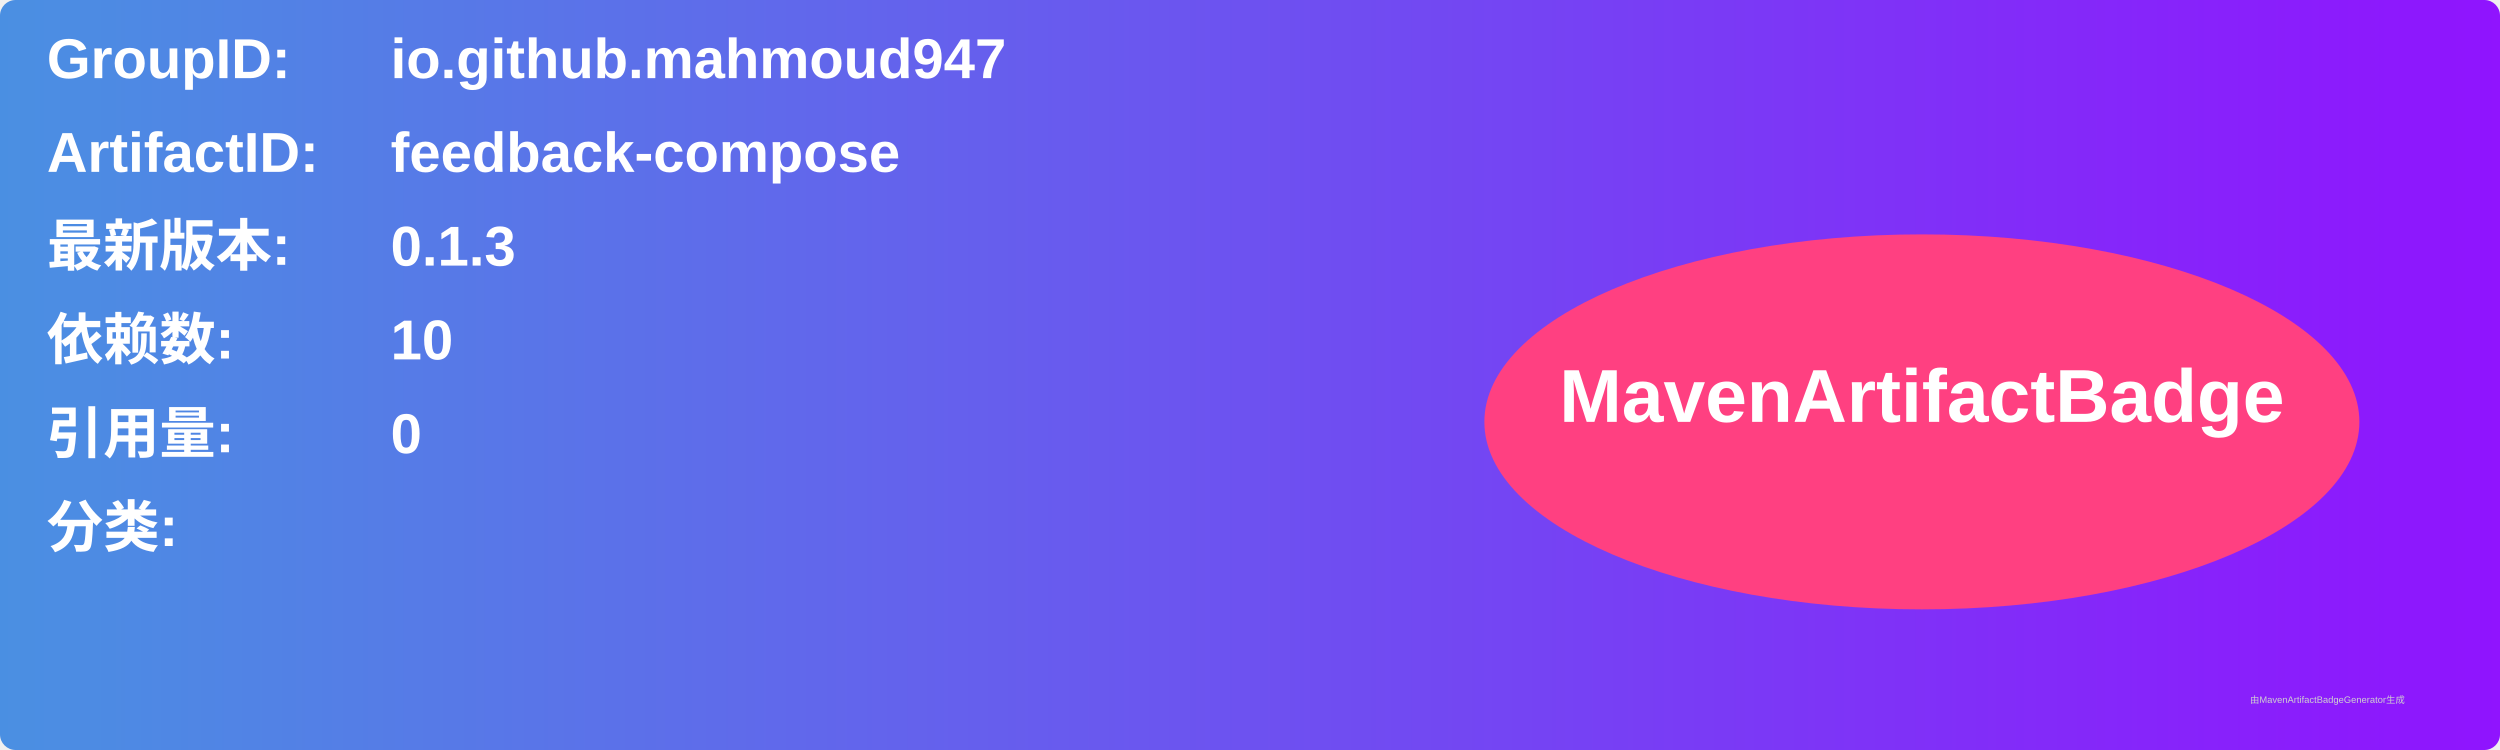
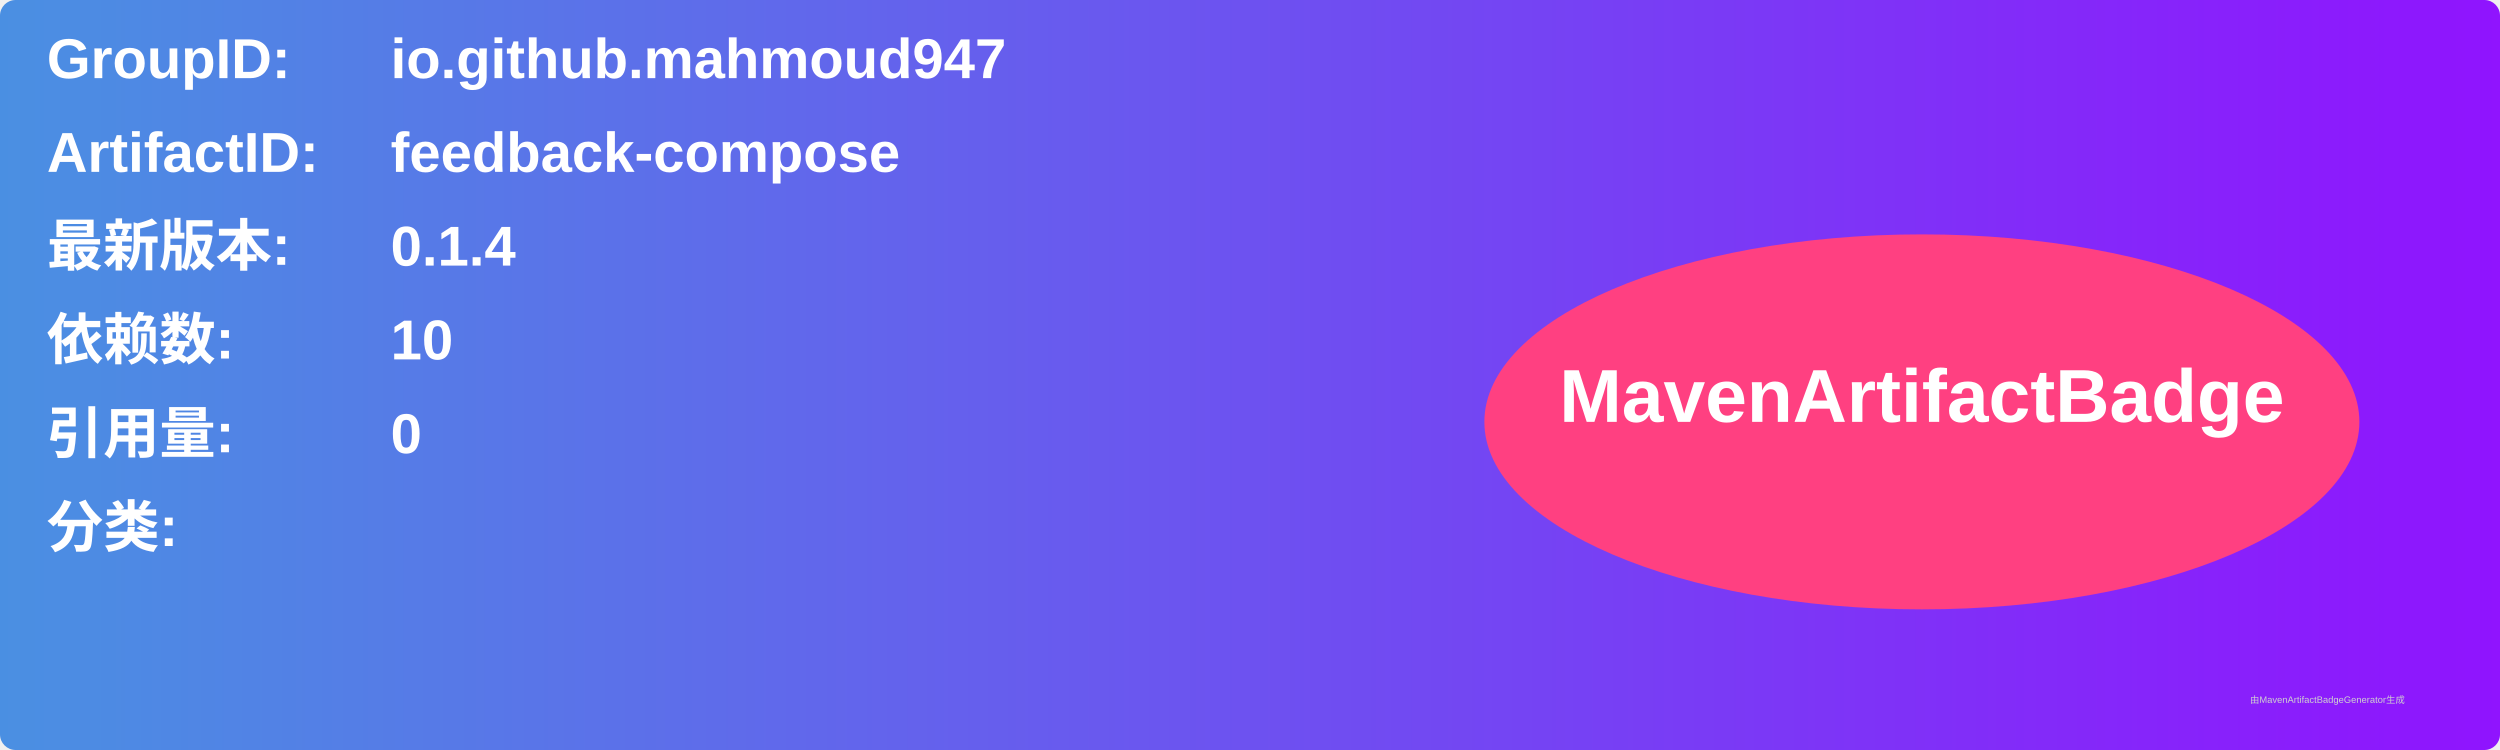
<svg xmlns="http://www.w3.org/2000/svg" width="800" height="240" viewBox="0 0 800 240">
  <linearGradient id="grad" x1="0%" y1="0%" x2="100%" y2="0%">
    <stop offset="0%" stop-color="#4a90e2" />
    <stop offset="100%" stop-color="#9013fe" />
  </linearGradient>
  <rect width="100%" height="100%" rx="5" ry="5" fill="url(#grad)" />
  <g transform="translate(15, 15)">
    <text x="0" y="10" font-family="Arial" font-size="18" fill="white" font-weight="bold" width="260">GroupID:</text>
    <text x="110" y="10" font-family="Arial" font-size="18" fill="white" font-weight="bold" width="460">io.github.mahmoud947</text>
    <text x="0" y="40" font-family="Arial" font-size="18" fill="white" font-weight="bold" width="260">ArtifactID:</text>
    <text x="110" y="40" font-family="Arial" font-size="18" fill="white" font-weight="bold" width="460">feedback-compose</text>
    <text x="0" y="70" font-family="Arial" font-size="18" fill="white" font-weight="bold">最新版本:</text>
    <text x="110" y="70" font-family="Arial" font-size="18" fill="white" font-weight="bold">
-       <tspan font-weight="bold">0.1.3</tspan>
+       <tspan font-weight="bold">0.1.4</tspan>
    </text>
    <text x="0" y="100" font-family="Arial" font-size="18" fill="white" font-weight="bold">依赖数: </text>
    <text x="110" y="100" font-family="Arial" font-size="18" fill="white">
      <tspan font-weight="bold">10</tspan>
    </text>
    <text x="0" y="130" font-family="Arial" font-size="18" fill="white" font-weight="bold">引用量: </text>
    <text x="110" y="130" font-family="Arial" font-size="18" fill="white">
      <tspan font-weight="bold">0</tspan>
    </text>
    <text x="0" y="160" font-family="Arial" font-size="18" fill="white" font-weight="bold">分类:</text>
    <text x="10" y="190" font-family="Arial" font-size="10" fill="white">
      <tspan font-weight="bold" />
    </text>
    <ellipse cx="600" cy="120" rx="140" ry="60" fill="#ff4081" />
    <text x="600" y="120" text-anchor="middle" font-family="Arial" font-size="24" fill="white" font-weight="bold">MavenArtifactBadge</text>
  </g>
  <text x="720" y="225" font-family="Arial" font-size="3" fill="#d0d0d0">由MavenArtifactBadgeGenerator生成</text>
</svg>
